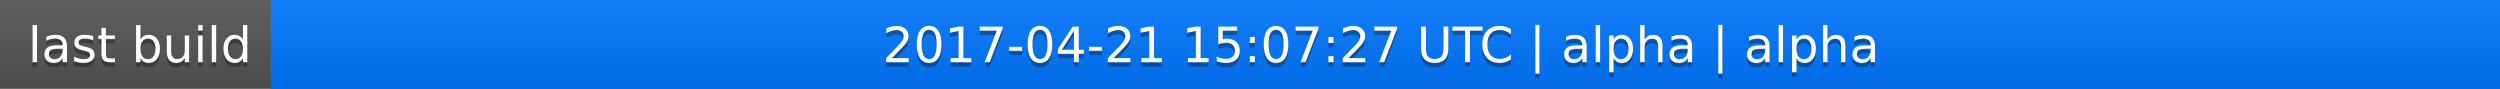
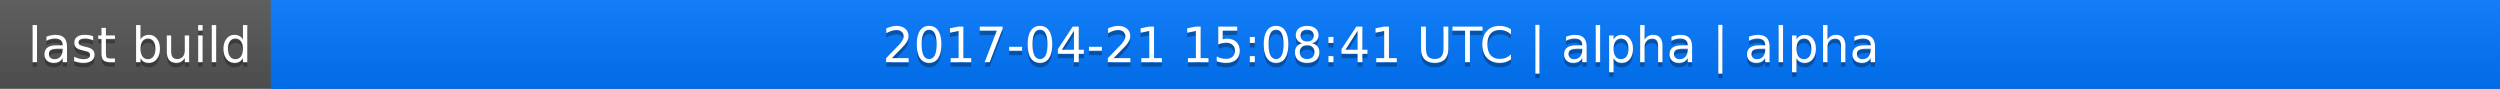
<svg xmlns="http://www.w3.org/2000/svg" width="563" height="20">
  <linearGradient id="a" x2="0" y2="100%">
    <stop offset="0" stop-color="#bbb" stop-opacity=".1" />
    <stop offset="1" stop-opacity=".1" />
  </linearGradient>
  <rect rx="0" width="563" height="20" fill="#555" />
  <rect rx="0" x="61" width="502" height="20" fill="#07f" />
  <path fill="#07f" d="M61 0h4v20h-4z" />
  <rect rx="0" width="563" height="20" fill="url(#a)" />
  <g fill="#fff" text-anchor="middle" font-family="DejaVu Sans,Verdana,Geneva,sans-serif" font-size="11">
    <text x="31.5" y="15" fill="#010101" fill-opacity=".3">last build</text>
    <text x="31.5" y="14">last build</text>
-     <text x="311" y="15" fill="#010101" fill-opacity=".3">2017-04-21 15:07:27 UTC | alpha | alpha</text>
-     <text x="311" y="14">2017-04-21 15:07:27 UTC | alpha | alpha</text>
+     <text x="311" y="15" fill="#010101" fill-opacity=".3">2017-04-21 15:08:41 UTC | alpha | alpha</text>
+     <text x="311" y="14">2017-04-21 15:08:41 UTC | alpha | alpha</text>
  </g>
</svg>
